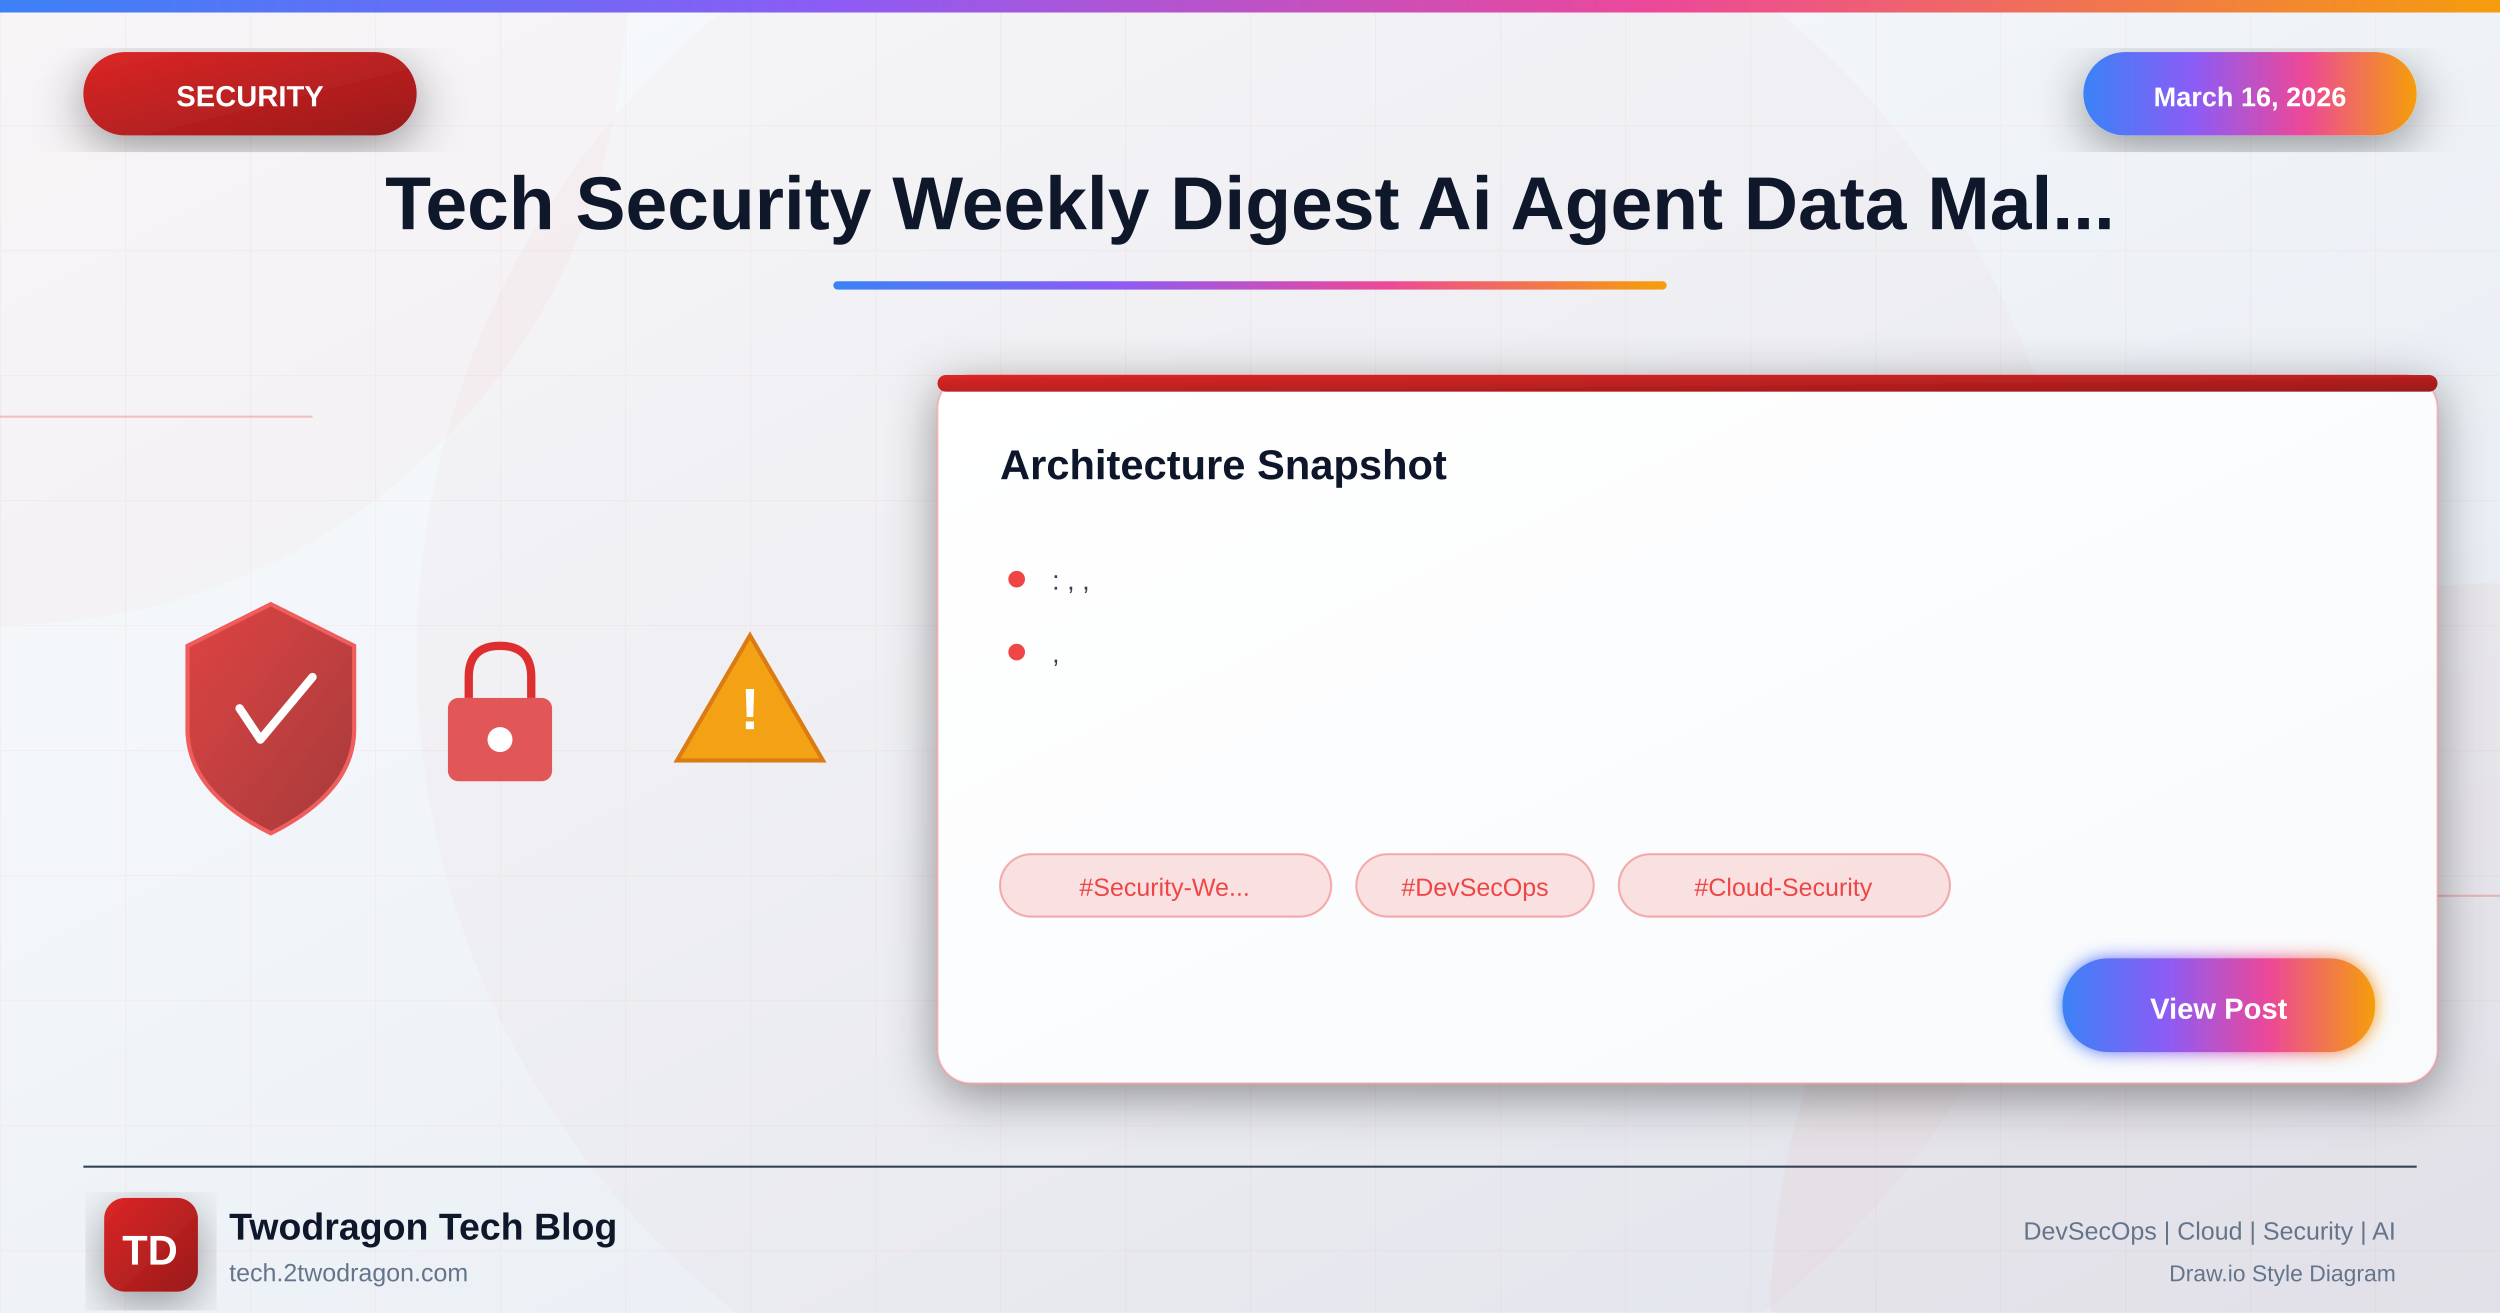
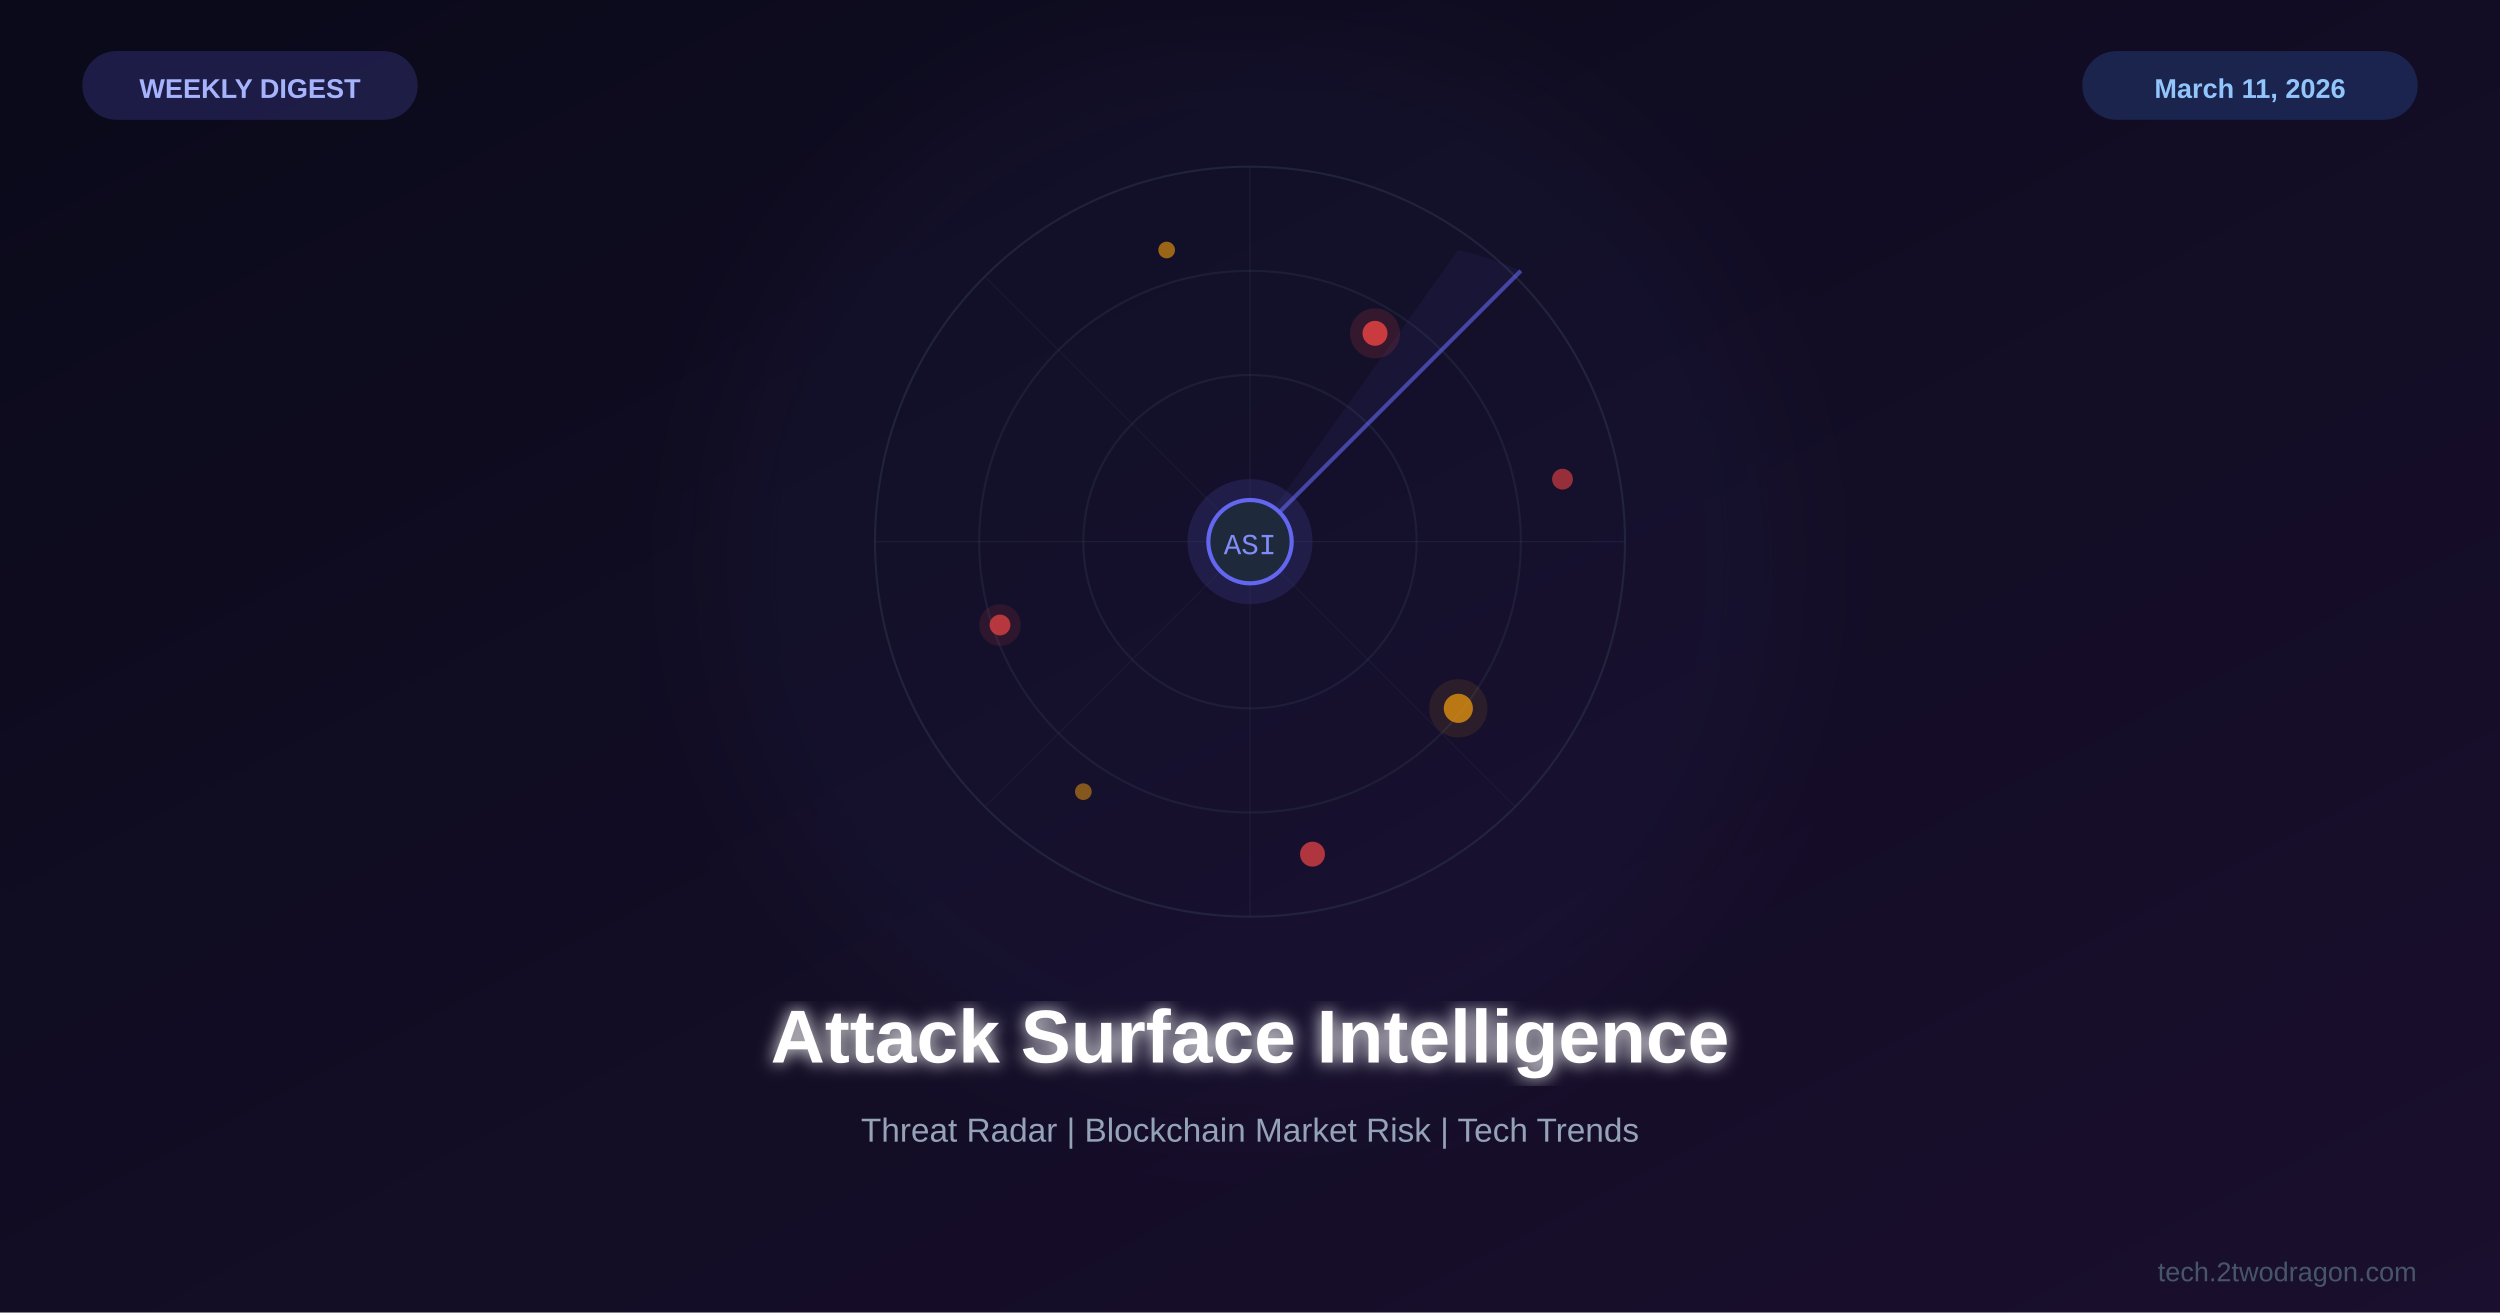
<svg xmlns="http://www.w3.org/2000/svg" viewBox="0 0 1200 630">
  <defs>
-     <linearGradient id="bgGradient" x1="0%" y1="0%" x2="100%" y2="100%">
-       <stop offset="0%" style="stop-color:#f8fafc" />
-       <stop offset="40%" style="stop-color:#f1f5f9" />
-       <stop offset="100%" style="stop-color:#e2e8f0" />
+     <linearGradient id="bg" x1="0%" y1="0%" x2="100%" y2="100%">
+       <stop offset="0%" style="stop-color:#0a0a1a" />
+       <stop offset="100%" style="stop-color:#1a0f2e" />
    </linearGradient>
-     <linearGradient id="securityGradient" x1="0%" y1="0%" x2="100%" y2="100%">
-       <stop offset="0%" style="stop-color:#dc2626" />
-       <stop offset="100%" style="stop-color:#991b1b" />
-     </linearGradient>
-     <linearGradient id="accentGradient" x1="0%" y1="0%" x2="100%" y2="0%">
-       <stop offset="0%" style="stop-color:#3b82f6" />
-       <stop offset="33%" style="stop-color:#8b5cf6" />
-       <stop offset="66%" style="stop-color:#ec4899" />
-       <stop offset="100%" style="stop-color:#f59e0b" />
-     </linearGradient>
-     <linearGradient id="cardGradient" x1="0%" y1="0%" x2="100%" y2="100%">
-       <stop offset="0%" style="stop-color:#ffffff" />
-       <stop offset="100%" style="stop-color:#f8fafc" />
-     </linearGradient>
-     <linearGradient id="fireGradient" x1="0%" y1="100%" x2="0%" y2="0%">
-       <stop offset="0%" style="stop-color:#dc2626" />
-       <stop offset="50%" style="stop-color:#f59e0b" />
-       <stop offset="100%" style="stop-color:#fbbf24" />
-     </linearGradient>
-     <filter id="glow" x="-50%" y="-50%" width="200%" height="200%">
-       <feGaussianBlur stdDeviation="4" result="blur" />
+     <filter id="glow">
+       <feGaussianBlur stdDeviation="4" result="b" />
      <feMerge>
-         <feMergeNode in="blur" />
+         <feMergeNode in="b" />
        <feMergeNode in="SourceGraphic" />
      </feMerge>
    </filter>
-     <filter id="strongGlow" x="-100%" y="-100%" width="300%" height="300%">
-       <feGaussianBlur stdDeviation="8" result="blur" />
-       <feMerge>
-         <feMergeNode in="blur" />
-         <feMergeNode in="blur" />
-         <feMergeNode in="SourceGraphic" />
-       </feMerge>
-     </filter>
-     <filter id="shadow" x="-20%" y="-20%" width="140%" height="140%">
-       <feDropShadow dx="0" dy="6" stdDeviation="12" flood-color="#000" flood-opacity="0.4" />
-     </filter>
-     <filter id="innerGlow">
-       <feGaussianBlur in="SourceAlpha" stdDeviation="3" result="blur" />
-       <feOffset in="blur" dx="0" dy="0" />
-       <feComposite in2="SourceAlpha" operator="arithmetic" k2="-1" k3="1" />
-       <feColorMatrix type="matrix" values="0 0 0 0 1 0 0 0 0 1 0 0 0 0 1 0 0 0 0.5 0" />
-       <feBlend in2="SourceGraphic" />
+     <filter id="sg">
+       <feGaussianBlur stdDeviation="25" />
    </filter>
  </defs>
-   <rect width="1200" height="630" fill="url(#bgGradient)" />
-   <pattern id="grid" width="60" height="60" patternUnits="userSpaceOnUse">
-     <path d="M 60 0 L 0 0 0 60" fill="none" stroke="#ef4444" stroke-opacity="0.05" stroke-width="1" />
-   </pattern>
-   <rect width="1200" height="630" fill="url(#grid)" />
-   <circle cx="0" cy="0" r="300" fill="#ef4444" fill-opacity="0.03" />
-   <circle cx="1200" cy="630" r="350" fill="#dc2626" fill-opacity="0.04" />
-   <circle cx="600" cy="315" r="400" fill="#dc2626" fill-opacity="0.02" />
-   <line x1="0" y1="200" x2="150" y2="200" stroke="#ef4444" stroke-width="1" opacity="0.3" />
-   <line x1="1050" y1="430" x2="1200" y2="430" stroke="#ef4444" stroke-width="1" opacity="0.3" />
-   <rect x="0" y="0" width="1200" height="6" fill="url(#accentGradient)" />
-   <g filter="url(#shadow)">
-     <rect x="40" y="25" width="160" height="40" rx="20" fill="url(#securityGradient)" />
-     <text x="120" y="51" font-family="Arial, sans-serif" font-size="14" font-weight="bold" fill="white" text-anchor="middle">SECURITY</text>
+   <rect width="1200" height="630" fill="url(#bg)" />
+   <circle cx="600" cy="270" r="260" fill="#6366f1" opacity="0.04" filter="url(#sg)" />
+   <g transform="translate(600,260)">
+     <circle cx="0" cy="0" r="180" fill="none" stroke="#334155" stroke-width="1" opacity="0.4" />
+     <circle cx="0" cy="0" r="130" fill="none" stroke="#334155" stroke-width="1" opacity="0.3" />
+     <circle cx="0" cy="0" r="80" fill="none" stroke="#334155" stroke-width="1" opacity="0.3" />
+     <circle cx="0" cy="0" r="30" fill="#6366f1" opacity="0.15" />
+     <line x1="-180" y1="0" x2="180" y2="0" stroke="#334155" stroke-width="0.5" opacity="0.3" />
+     <line x1="0" y1="-180" x2="0" y2="180" stroke="#334155" stroke-width="0.5" opacity="0.3" />
+     <line x1="-127" y1="-127" x2="127" y2="127" stroke="#334155" stroke-width="0.5" opacity="0.2" />
+     <line x1="127" y1="-127" x2="-127" y2="127" stroke="#334155" stroke-width="0.5" opacity="0.2" />
+     <circle cx="60" cy="-100" r="6" fill="#ef4444" opacity="0.8" />
+     <circle cx="60" cy="-100" r="12" fill="#ef4444" opacity="0.15" />
+     <circle cx="-120" cy="40" r="5" fill="#ef4444" opacity="0.7" />
+     <circle cx="-120" cy="40" r="10" fill="#ef4444" opacity="0.12" />
+     <circle cx="100" cy="80" r="7" fill="#f59e0b" opacity="0.7" />
+     <circle cx="100" cy="80" r="14" fill="#f59e0b" opacity="0.1" />
+     <circle cx="-40" cy="-140" r="4" fill="#f59e0b" opacity="0.6" />
+     <circle cx="150" cy="-30" r="5" fill="#ef4444" opacity="0.6" />
+     <circle cx="-80" cy="120" r="4" fill="#f59e0b" opacity="0.5" />
+     <circle cx="30" cy="150" r="6" fill="#ef4444" opacity="0.7" />
+     <line x1="0" y1="0" x2="130" y2="-130" stroke="#6366f1" stroke-width="2" opacity="0.6" />
+     <path d="M0,0 L100,-140 A180,180 0 0,1 130,-130 Z" fill="#6366f1" opacity="0.06" />
+     <circle cx="0" cy="0" r="20" fill="#1e293b" stroke="#6366f1" stroke-width="2" />
+     <text x="0" y="6" font-family="Courier New" font-size="14" fill="#818cf8" text-anchor="middle">ASI</text>
  </g>
-   <g filter="url(#shadow)">
-     <rect x="1000" y="25" width="160" height="40" rx="20" fill="url(#accentGradient)" />
-     <text x="1080" y="51" font-family="Arial, sans-serif" font-size="13" font-weight="bold" fill="white" text-anchor="middle">March 16, 2026</text>
-   </g>
-   <text x="600" y="110" font-family="Arial, sans-serif" font-size="36" font-weight="bold" fill="#0f172a" text-anchor="middle">Tech Security Weekly Digest Ai Agent Data Mal...</text>
-   <rect x="400" y="135" width="400" height="4" rx="2" fill="url(#accentGradient)" />
-   <g opacity="0.95">
-     <g transform="translate(80, 280)">
-       <path d="M50 10 L90 30 L90 70 Q90 100 50 120 Q10 100 10 70 L10 30 Z" fill="url(#securityGradient)" stroke="#ef4444" stroke-width="2" opacity="0.9" />
-       <path d="M35 60 L45 75 L70 45" fill="none" stroke="white" stroke-width="4" stroke-linecap="round" stroke-linejoin="round" />
-     </g>
-     <g transform="translate(200, 300)">
-       <rect x="15" y="35" width="50" height="40" rx="5" fill="#dc2626" opacity="0.8" />
-       <path d="M25 35 L25 25 Q25 10 40 10 Q55 10 55 25 L55 35" fill="none" stroke="#dc2626" stroke-width="4" />
-       <circle cx="40" cy="55" r="6" fill="white" />
-     </g>
-     <g transform="translate(320, 290)">
-       <path d="M40 15 L75 75 L5 75 Z" fill="#f59e0b" stroke="#d97706" stroke-width="2" />
-       <text x="40" y="60" font-family="Arial, sans-serif" font-size="28" font-weight="bold" fill="white" text-anchor="middle">!</text>
-     </g>
-   </g>
-   <g transform="translate(450, 180)" filter="url(#shadow)">
-     <rect width="720" height="340" rx="16" fill="url(#cardGradient)" stroke="#ef4444" stroke-width="1" stroke-opacity="0.3" />
-     <rect x="0" y="0" width="720" height="8" rx="4" fill="url(#securityGradient)" />
-     <text x="30" y="50" font-family="Arial, sans-serif" font-size="20" font-weight="bold" fill="#0f172a">Architecture Snapshot</text>
-     <g transform="translate(30, 90)">
-       <circle cx="8" cy="8" r="4" fill="#ef4444" />
-       <text x="25" y="13" font-family="Arial, sans-serif" font-size="13" fill="#334155">: , ,</text>
-     </g>
-     <g transform="translate(30, 125)">
-       <circle cx="8" cy="8" r="4" fill="#ef4444" />
-       <text x="25" y="13" font-family="Arial, sans-serif" font-size="13" fill="#334155">,</text>
-     </g>
-     <g transform="translate(30, 230)">
-       <rect x="0" y="0" width="159" height="30" rx="15" fill="#ef4444" fill-opacity="0.15" stroke="#ef4444" stroke-width="1" stroke-opacity="0.4" />
-       <text x="79" y="20" font-family="Arial, sans-serif" font-size="12" fill="#ef4444" text-anchor="middle">#Security-We...</text>
-       <rect x="171" y="0" width="114" height="30" rx="15" fill="#ef4444" fill-opacity="0.15" stroke="#ef4444" stroke-width="1" stroke-opacity="0.4" />
-       <text x="228" y="20" font-family="Arial, sans-serif" font-size="12" fill="#ef4444" text-anchor="middle">#DevSecOps</text>
-       <rect x="297" y="0" width="159" height="30" rx="15" fill="#ef4444" fill-opacity="0.15" stroke="#ef4444" stroke-width="1" stroke-opacity="0.4" />
-       <text x="376" y="20" font-family="Arial, sans-serif" font-size="12" fill="#ef4444" text-anchor="middle">#Cloud-Security</text>
-     </g>
-     <g transform="translate(540, 280)">
-       <rect width="150" height="45" rx="22" fill="url(#accentGradient)" filter="url(#glow)" />
-       <text x="75" y="29" font-family="Arial, sans-serif" font-size="14" font-weight="bold" fill="white" text-anchor="middle">View Post</text>
-     </g>
-   </g>
-   <line x1="40" y1="560" x2="1160" y2="560" stroke="#334155" stroke-width="1" />
-   <g transform="translate(50, 575)">
-     <rect width="45" height="45" rx="10" fill="url(#securityGradient)" filter="url(#shadow)" />
-     <text x="22" y="32" font-family="Arial, sans-serif" font-size="20" font-weight="bold" fill="white" text-anchor="middle">TD</text>
-   </g>
-   <text x="110" y="595" font-family="Arial, sans-serif" font-size="18" font-weight="bold" fill="#0f172a">Twodragon Tech Blog</text>
-   <text x="110" y="615" font-family="Arial, sans-serif" font-size="12" fill="#64748b">tech.2twodragon.com</text>
-   <text x="1150" y="595" font-family="Arial, sans-serif" font-size="12" fill="#64748b" text-anchor="end">DevSecOps | Cloud | Security | AI</text>
-   <text x="1150" y="615" font-family="Arial, sans-serif" font-size="11" fill="#64748b" text-anchor="end">Draw.io Style Diagram</text>
+   <text x="600" y="510" font-family="Arial,sans-serif" font-size="36" font-weight="bold" fill="white" text-anchor="middle" filter="url(#glow)">Attack Surface Intelligence</text>
+   <text x="600" y="548" font-family="Arial,sans-serif" font-size="16" fill="#94a3b8" text-anchor="middle">Threat Radar | Blockchain Market Risk | Tech Trends</text>
+   <rect x="40" y="25" width="160" height="32" rx="16" fill="#6366f1" opacity="0.2" stroke="#6366f1" stroke-width="1" />
+   <text x="120" y="47" font-family="Arial,sans-serif" font-size="13" font-weight="bold" fill="#a5b4fc" text-anchor="middle">WEEKLY DIGEST</text>
+   <rect x="1000" y="25" width="160" height="32" rx="16" fill="#3b82f6" opacity="0.2" stroke="#3b82f6" stroke-width="1" />
+   <text x="1080" y="47" font-family="Arial,sans-serif" font-size="13" font-weight="bold" fill="#93c5fd" text-anchor="middle">March 11, 2026</text>
+   <text x="1160" y="615" font-family="Arial,sans-serif" font-size="13" fill="#475569" text-anchor="end">tech.2twodragon.com</text>
</svg>
